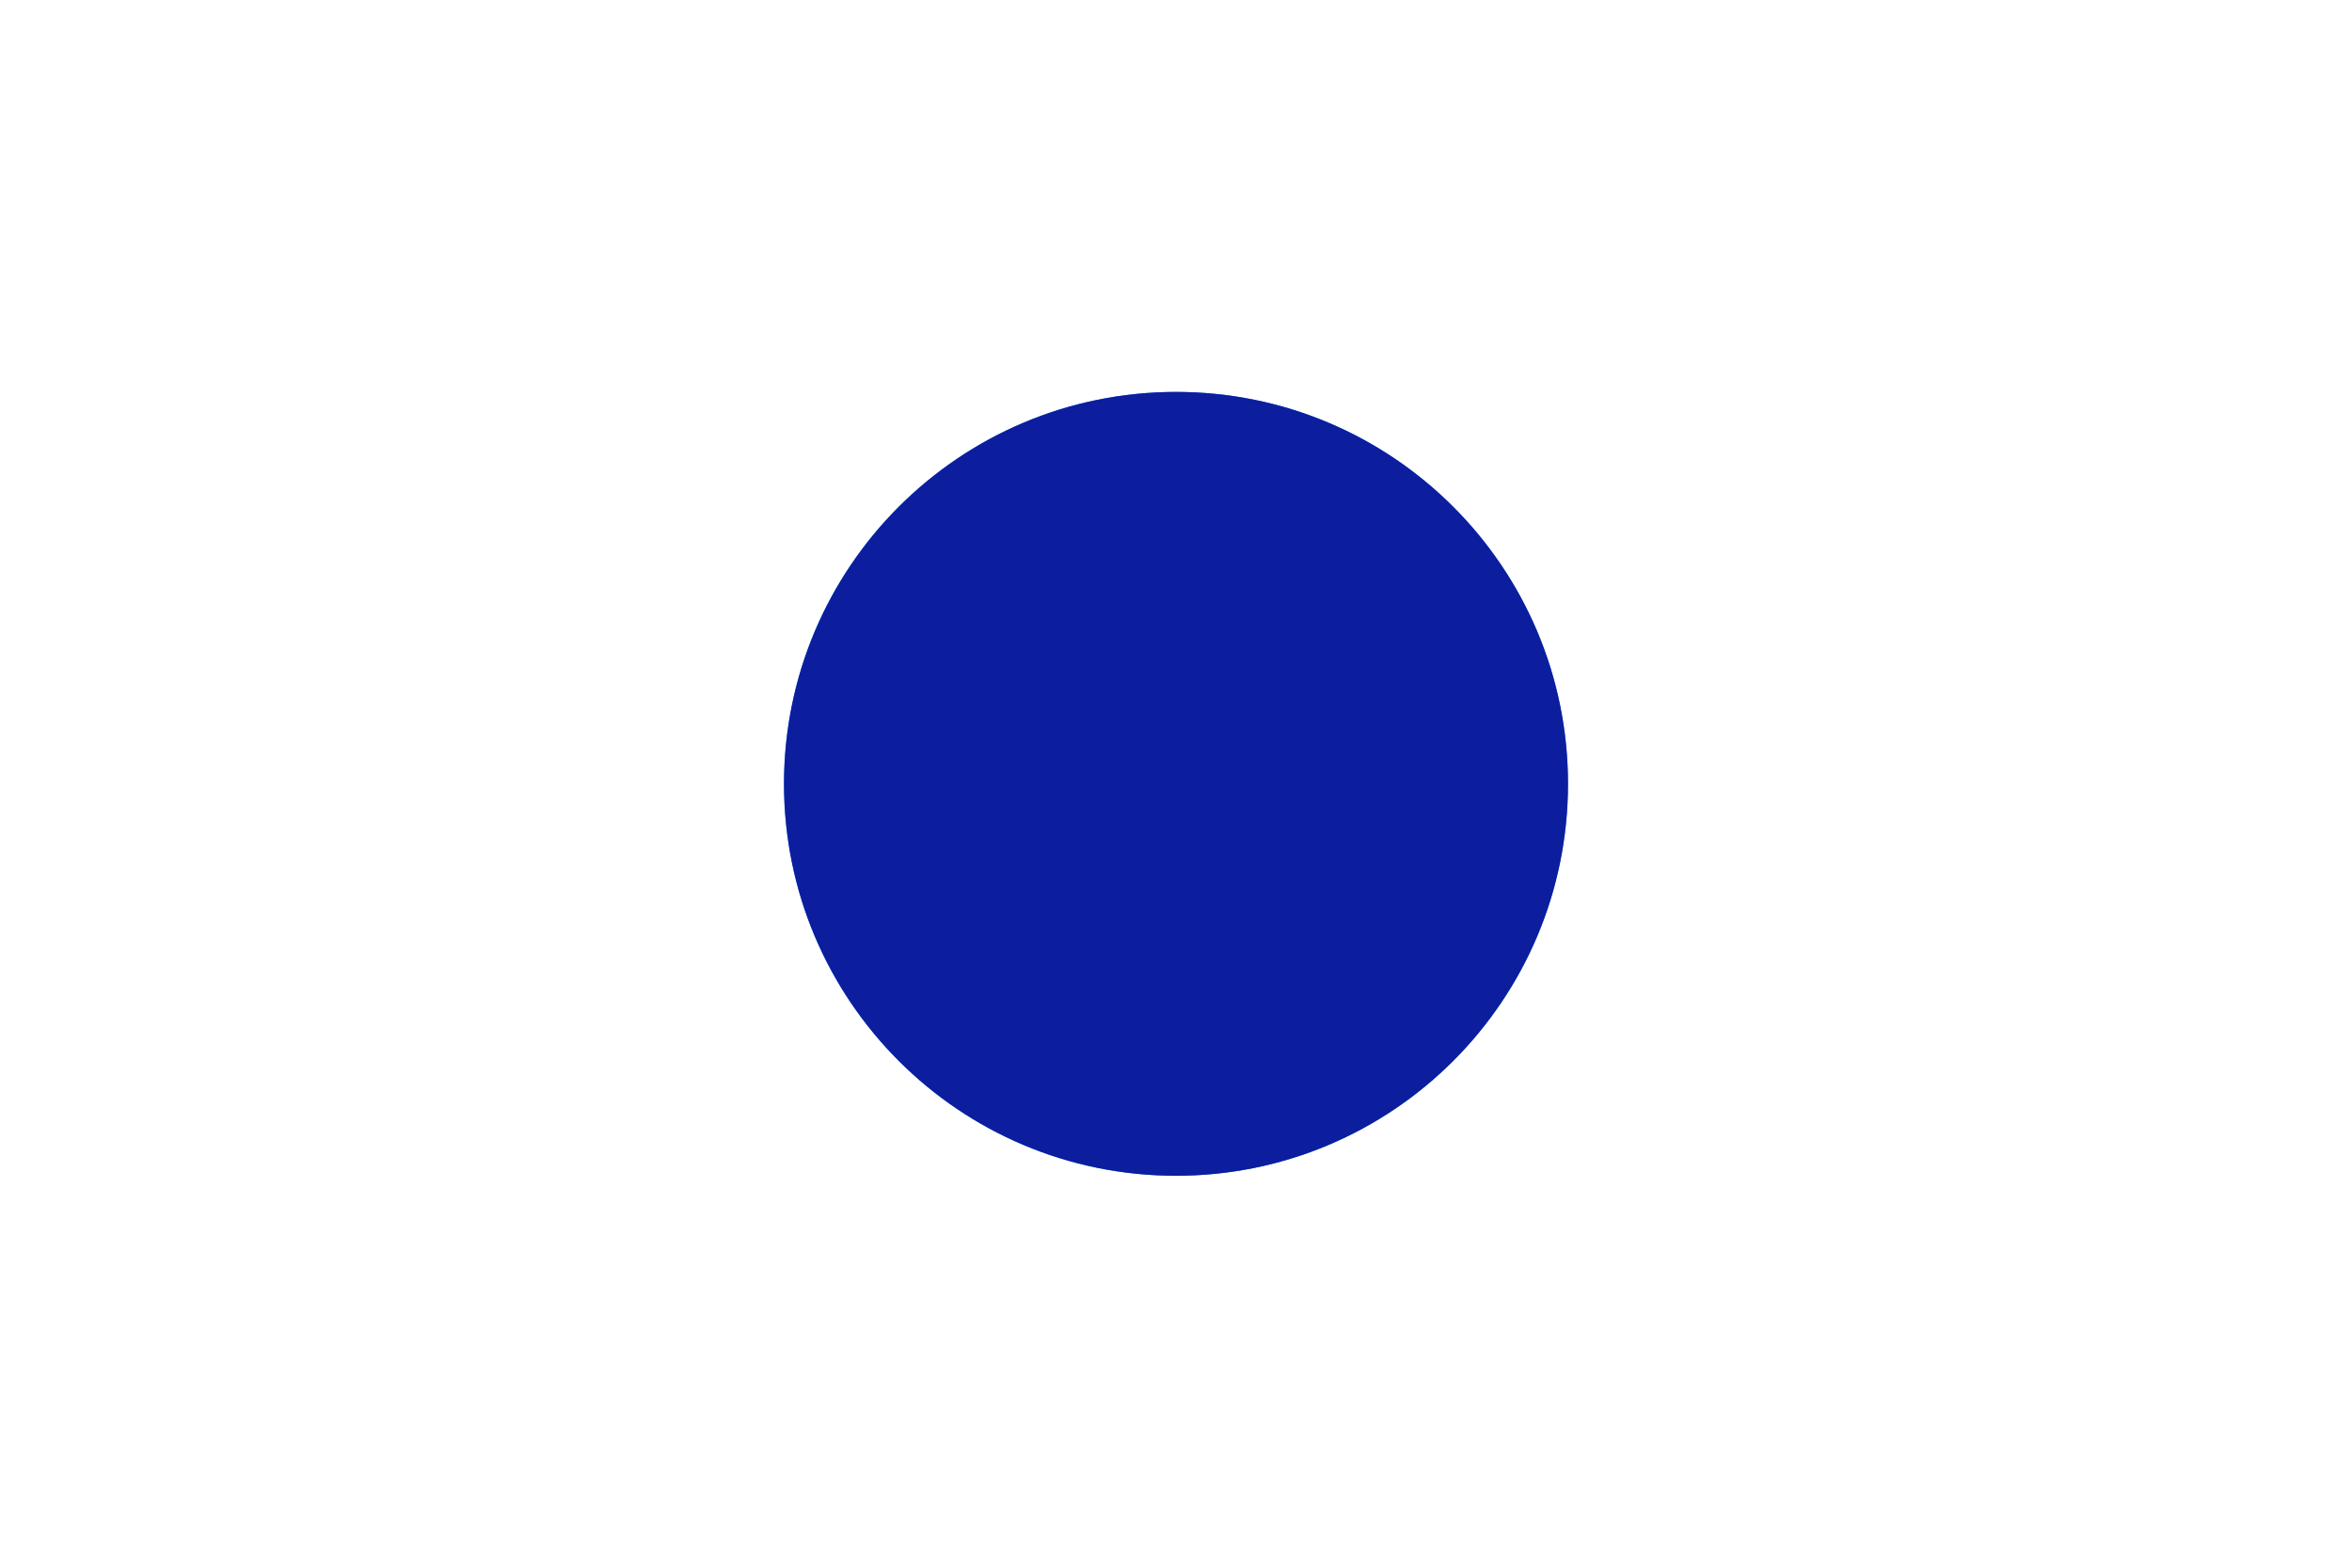
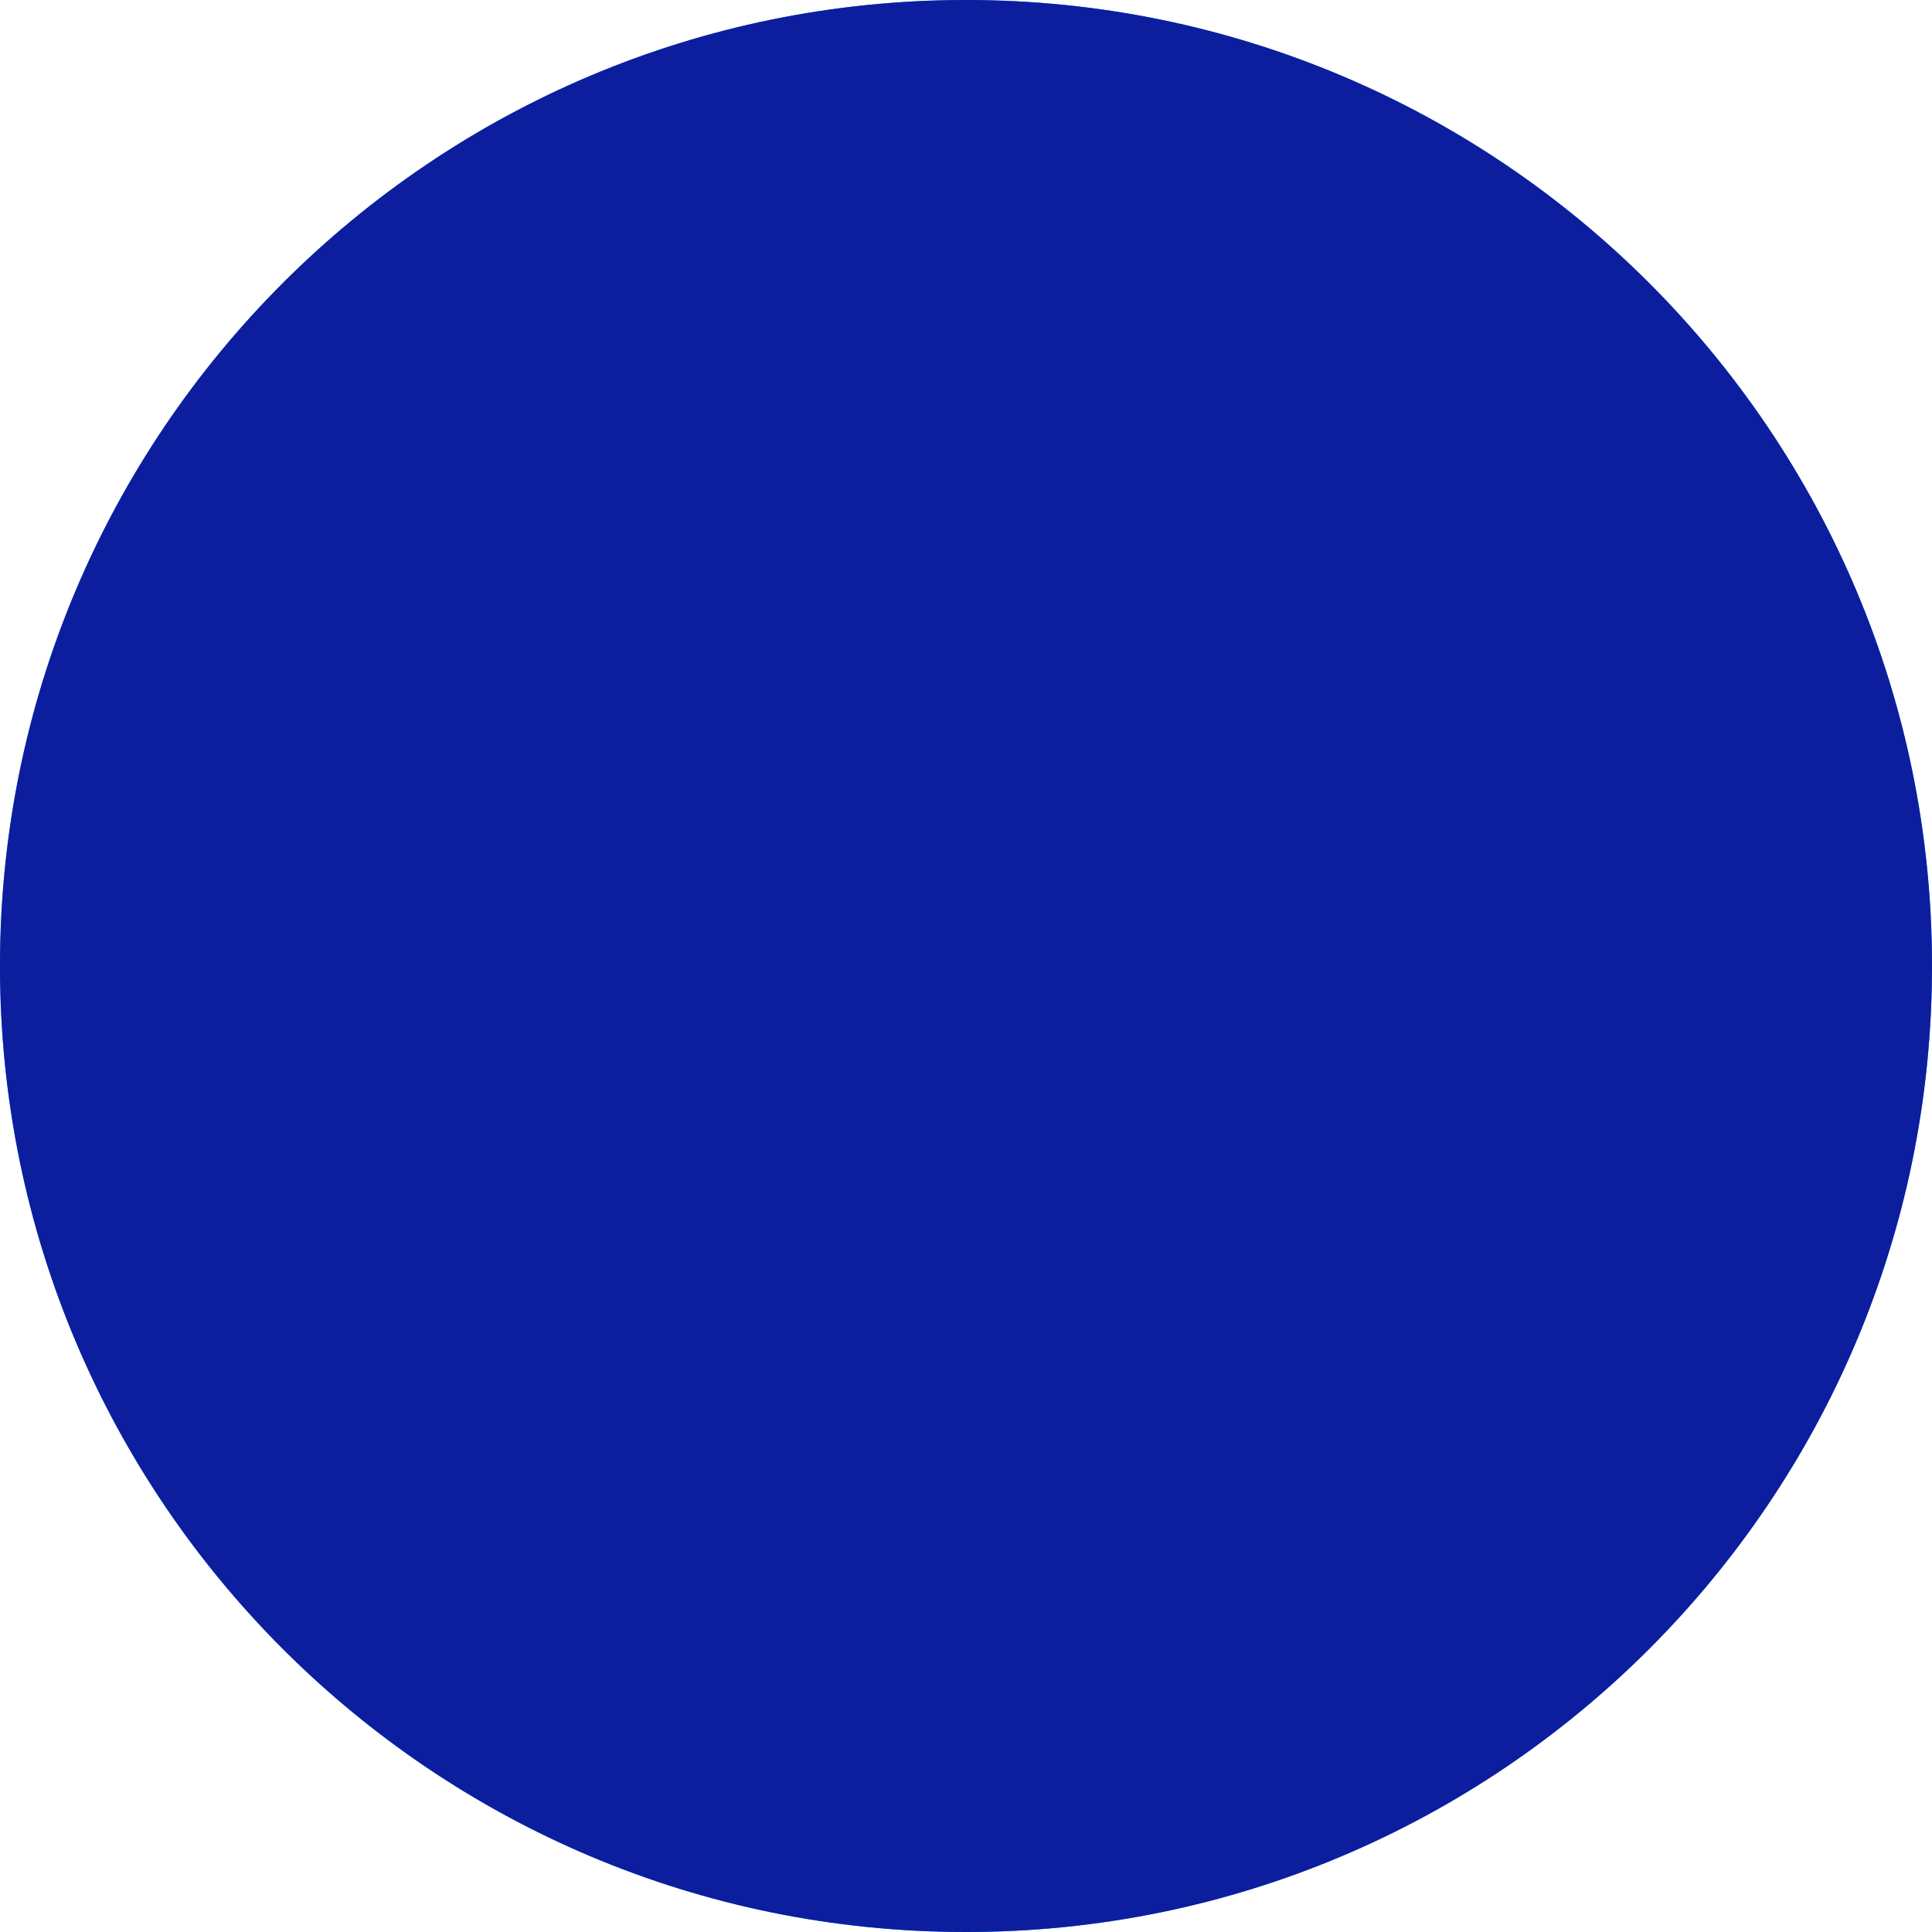
- <svg xmlns="http://www.w3.org/2000/svg" viewBox="-3 -2 6 4">
-   <circle r="1" cx="0" cy="0" fill="#1A8AF5" data-avg-speed="59.999996" data-speed="59.999996">
-     <animate attributeName="cx" dur="1.017s" repeatCount="indefinite" calcMode="discrete" values="0;-1;-1;-1;-1;-1;-1;-1;-1;-1;-1;-1;-1;-1;-1;-1;-1;-1;-1;-1;-1;-1;-1;-1;-1;-1;-1;-1;-1;-1;-1;-1;-1;-1;-1;-1;-1;-1;-1;-1;-1;-1;-1;-1;-1;-1;-1;-1;-1;-1;-1;-1;-1;-1;-1;-1;-1;-1;-1;-1;-1;-1" />
-     <animate attributeName="cy" dur="1.017s" repeatCount="indefinite" calcMode="discrete" values="0;0;0;0;0;0;0;0;0;0;0;0;0;0;0;0;0;0;0;0;0;0;0;0;0;0;0;0;0;0;0;0;0;0;0;0;0;0;0;0;0;0;0;0;0;0;0;0;0;0;0;0;0;0;0;0;0;0;0;0;0;0" />
-   </circle>
-   <circle r="1" cx="0" cy="0" fill="#0C1E9E" data-avg-speed="59.999996" data-speed="59.999996">
-     <animate attributeName="cx" dur="1.017s" repeatCount="indefinite" calcMode="discrete" values="0;1;1;1;1;1;1;1;1;1;1;1;1;1;1;1;1;1;1;1;1;1;1;1;1;1;1;1;1;1;1;1;1;1;1;1;1;1;1;1;1;1;1;1;1;1;1;1;1;1;1;1;1;1;1;1;1;1;1;1;1;1" />
-     <animate attributeName="cy" dur="1.017s" repeatCount="indefinite" calcMode="discrete" values="0;0;0;0;0;0;0;0;0;0;0;0;0;0;0;0;0;0;0;0;0;0;0;0;0;0;0;0;0;0;0;0;0;0;0;0;0;0;0;0;0;0;0;0;0;0;0;0;0;0;0;0;0;0;0;0;0;0;0;0;0;0" />
-   </circle>
+ <svg xmlns="http://www.w3.org/2000/svg" viewBox="-1 -1 2 2">
+   <circle r="1" cx="0" cy="0" fill="#1A8AF5" />
+   <circle r="1" cx="0" cy="0" fill="#0C1E9E" />
</svg>
